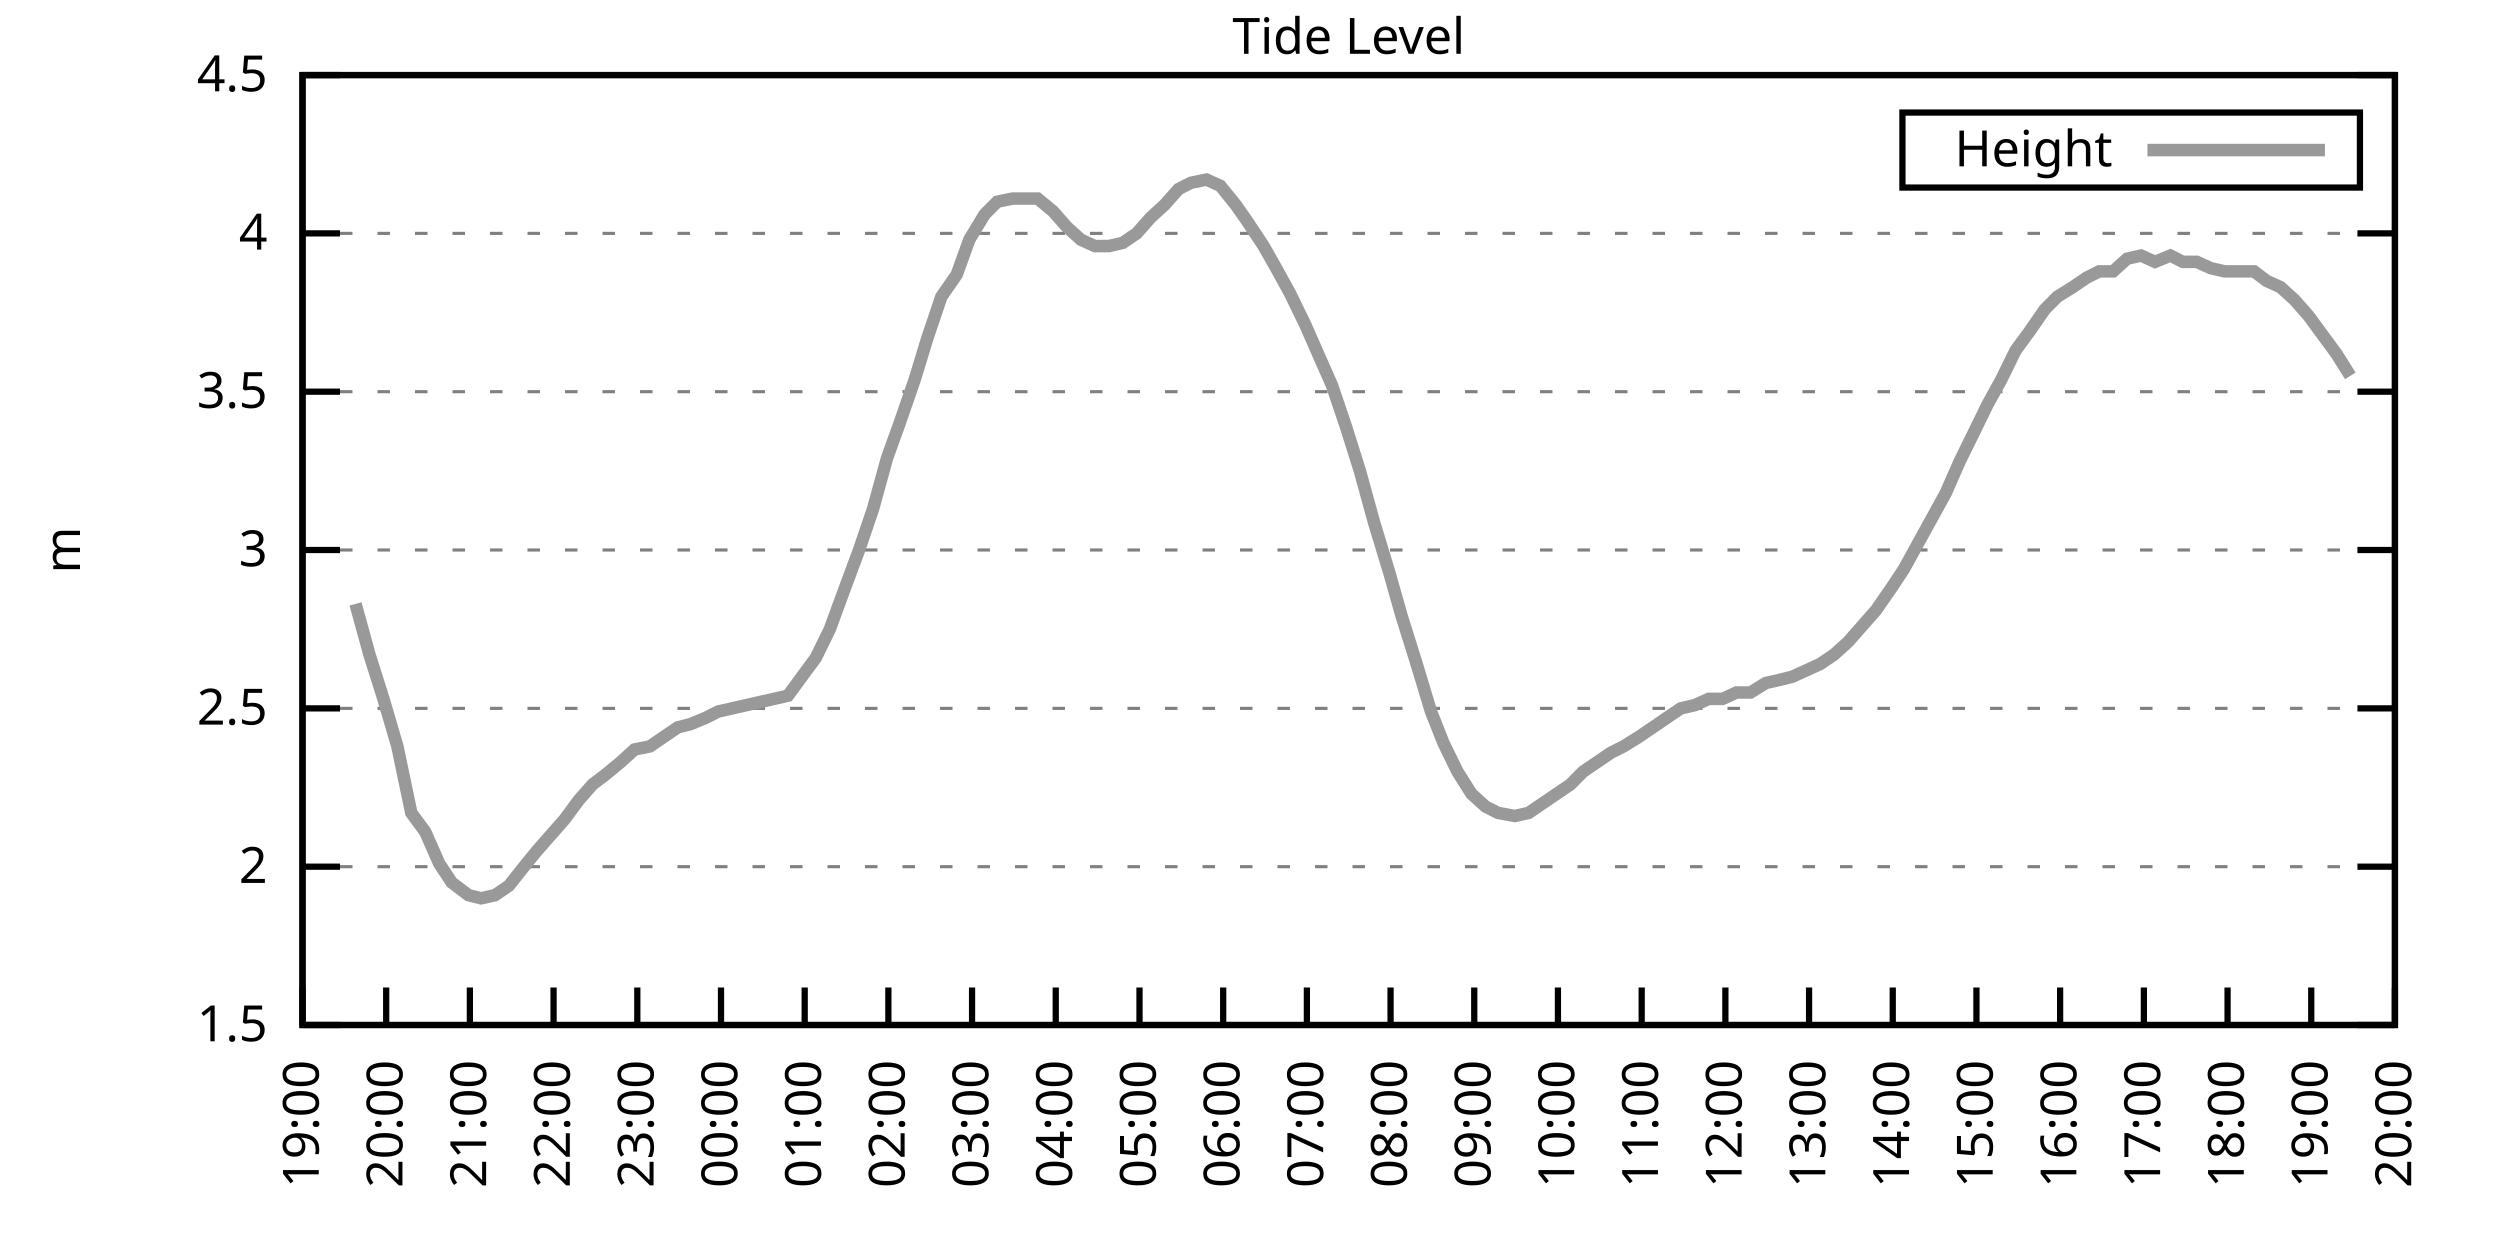
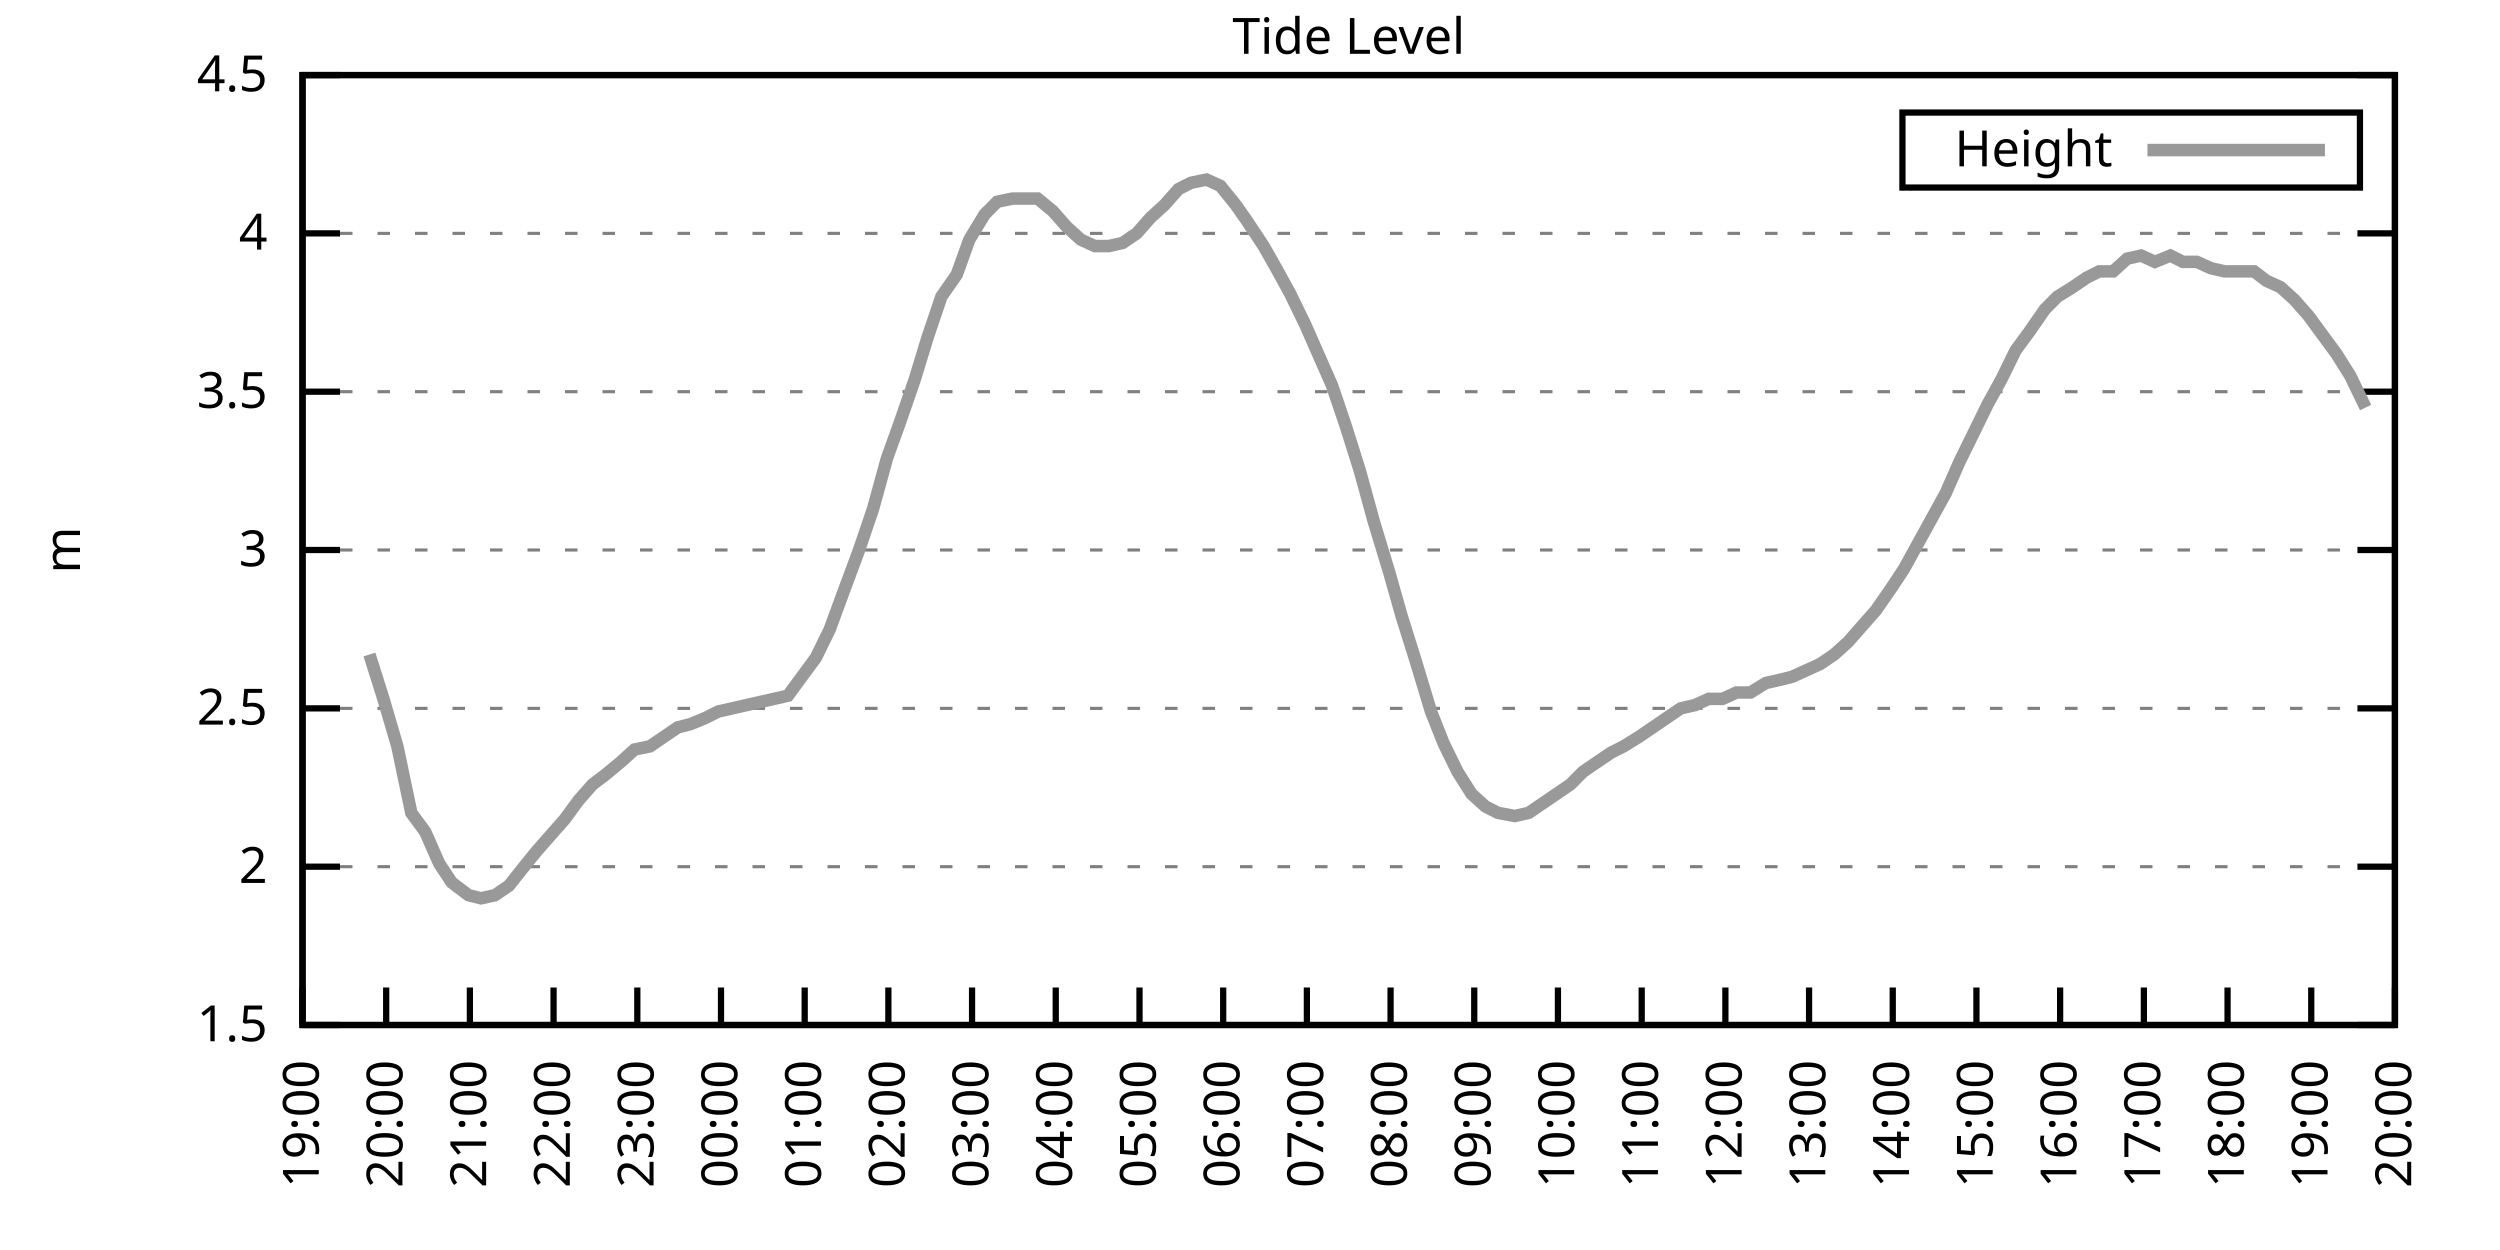
<svg xmlns="http://www.w3.org/2000/svg" xmlns:xlink="http://www.w3.org/1999/xlink" width="400" height="200" viewBox="0 0 400 200">
  <g id="gnuplot_canvas">
    <rect x="0" y="0" width="400" height="200" fill="none" />
    <defs>
      <circle id="gpDot" r="0.5" stroke-width="0.5" stroke="currentColor" />
      <path id="gpPt0" stroke-width="0.333" stroke="currentColor" d="M-1,0 h2 M0,-1 v2" />
      <path id="gpPt1" stroke-width="0.333" stroke="currentColor" d="M-1,-1 L1,1 M1,-1 L-1,1" />
      <path id="gpPt2" stroke-width="0.333" stroke="currentColor" d="M-1,0 L1,0 M0,-1 L0,1 M-1,-1 L1,1 M-1,1 L1,-1" />
      <rect id="gpPt3" stroke-width="0.333" stroke="currentColor" x="-1" y="-1" width="2" height="2" />
      <rect id="gpPt4" stroke-width="0.333" stroke="currentColor" fill="currentColor" x="-1" y="-1" width="2" height="2" />
      <circle id="gpPt5" stroke-width="0.333" stroke="currentColor" cx="0" cy="0" r="1" />
      <use xlink:href="#gpPt5" id="gpPt6" fill="currentColor" stroke="none" />
      <path id="gpPt7" stroke-width="0.333" stroke="currentColor" d="M0,-1.33 L-1.33,0.67 L1.33,0.67 z" />
      <use xlink:href="#gpPt7" id="gpPt8" fill="currentColor" stroke="none" />
      <use xlink:href="#gpPt7" id="gpPt9" stroke="currentColor" transform="rotate(180)" />
      <use xlink:href="#gpPt9" id="gpPt10" fill="currentColor" stroke="none" />
      <use xlink:href="#gpPt3" id="gpPt11" stroke="currentColor" transform="rotate(45)" />
      <use xlink:href="#gpPt11" id="gpPt12" fill="currentColor" stroke="none" />
      <path id="gpPt13" stroke-width="0.333" stroke="currentColor" d="M0,1.330 L1.265,0.411 L0.782,-1.067 L-0.782,-1.076 L-1.265,0.411 z" />
      <use xlink:href="#gpPt13" id="gpPt14" fill="currentColor" stroke="none" />
      <filter id="textbox" filterUnits="objectBoundingBox" x="0" y="0" height="1" width="1">
        <feFlood flood-color="white" flood-opacity="1" result="bgnd" />
        <feComposite in="SourceGraphic" in2="bgnd" operator="atop" />
      </filter>
      <filter id="greybox" filterUnits="objectBoundingBox" x="0" y="0" height="1" width="1">
        <feFlood flood-color="lightgrey" flood-opacity="1" result="grey" />
        <feComposite in="SourceGraphic" in2="grey" operator="atop" />
      </filter>
    </defs>
    <g fill="none" color="white" stroke="currentColor" stroke-width="1.00" stroke-linecap="butt" stroke-linejoin="miter">
</g>
    <g fill="none" color="black" stroke="currentColor" stroke-width="1.00" stroke-linecap="butt" stroke-linejoin="miter">
      <g stroke="none" shape-rendering="crispEdges">
        <polygon fill="rgb(255, 255, 255)" points="48.40,164.00 383.18,164.00 383.18,12.02 48.40,12.02 " />
      </g>
    </g>
    <g fill="none" color="black" stroke="currentColor" stroke-width="1.00" stroke-linecap="butt" stroke-linejoin="miter">
</g>
    <g fill="none" color="black" stroke="black" stroke-width="0.50" stroke-linecap="butt" stroke-linejoin="miter">
</g>
    <g fill="none" color="gray" stroke="currentColor" stroke-width="0.50" stroke-linecap="butt" stroke-linejoin="miter">
      <path stroke="gray" stroke-dasharray="2,4" class="gridline" d="M48.40,164.00 L383.19,164.00  " />
    </g>
    <g fill="none" color="gray" stroke="gray" stroke-width="1.00" stroke-linecap="butt" stroke-linejoin="miter">
</g>
    <g fill="none" color="black" stroke="currentColor" stroke-width="1.00" stroke-linecap="butt" stroke-linejoin="miter">
      <path stroke="black" d="M48.40,164.00 L54.40,164.00 M383.19,164.00 L377.19,164.00  " />
      <g transform="translate(42.80,166.60)" stroke="none" fill="black" font-family="Sans" font-size="8.00" text-anchor="end">
        <text>
          <tspan font-family="Sans"> 1.5</tspan>
        </text>
      </g>
    </g>
    <g fill="none" color="black" stroke="currentColor" stroke-width="1.00" stroke-linecap="butt" stroke-linejoin="miter">
</g>
    <g fill="none" color="black" stroke="black" stroke-width="0.50" stroke-linecap="butt" stroke-linejoin="miter">
</g>
    <g fill="none" color="gray" stroke="currentColor" stroke-width="0.50" stroke-linecap="butt" stroke-linejoin="miter">
      <path stroke="gray" stroke-dasharray="2,4" class="gridline" d="M48.40,138.67 L383.19,138.67  " />
    </g>
    <g fill="none" color="gray" stroke="gray" stroke-width="1.00" stroke-linecap="butt" stroke-linejoin="miter">
</g>
    <g fill="none" color="black" stroke="currentColor" stroke-width="1.00" stroke-linecap="butt" stroke-linejoin="miter">
      <path stroke="black" d="M48.40,138.67 L54.40,138.67 M383.19,138.67 L377.19,138.67  " />
      <g transform="translate(42.80,141.27)" stroke="none" fill="black" font-family="Sans" font-size="8.00" text-anchor="end">
        <text>
          <tspan font-family="Sans"> 2</tspan>
        </text>
      </g>
    </g>
    <g fill="none" color="black" stroke="currentColor" stroke-width="1.00" stroke-linecap="butt" stroke-linejoin="miter">
</g>
    <g fill="none" color="black" stroke="black" stroke-width="0.50" stroke-linecap="butt" stroke-linejoin="miter">
</g>
    <g fill="none" color="gray" stroke="currentColor" stroke-width="0.50" stroke-linecap="butt" stroke-linejoin="miter">
      <path stroke="gray" stroke-dasharray="2,4" class="gridline" d="M48.40,113.34 L383.19,113.34  " />
    </g>
    <g fill="none" color="gray" stroke="gray" stroke-width="1.00" stroke-linecap="butt" stroke-linejoin="miter">
</g>
    <g fill="none" color="black" stroke="currentColor" stroke-width="1.00" stroke-linecap="butt" stroke-linejoin="miter">
      <path stroke="black" d="M48.40,113.34 L54.40,113.34 M383.19,113.34 L377.19,113.34  " />
      <g transform="translate(42.80,115.94)" stroke="none" fill="black" font-family="Sans" font-size="8.00" text-anchor="end">
        <text>
          <tspan font-family="Sans"> 2.5</tspan>
        </text>
      </g>
    </g>
    <g fill="none" color="black" stroke="currentColor" stroke-width="1.00" stroke-linecap="butt" stroke-linejoin="miter">
</g>
    <g fill="none" color="black" stroke="black" stroke-width="0.50" stroke-linecap="butt" stroke-linejoin="miter">
</g>
    <g fill="none" color="gray" stroke="currentColor" stroke-width="0.50" stroke-linecap="butt" stroke-linejoin="miter">
      <path stroke="gray" stroke-dasharray="2,4" class="gridline" d="M48.40,88.00 L383.19,88.00  " />
    </g>
    <g fill="none" color="gray" stroke="gray" stroke-width="1.00" stroke-linecap="butt" stroke-linejoin="miter">
</g>
    <g fill="none" color="black" stroke="currentColor" stroke-width="1.00" stroke-linecap="butt" stroke-linejoin="miter">
      <path stroke="black" d="M48.40,88.00 L54.40,88.00 M383.19,88.00 L377.19,88.00  " />
      <g transform="translate(42.80,90.60)" stroke="none" fill="black" font-family="Sans" font-size="8.00" text-anchor="end">
        <text>
          <tspan font-family="Sans"> 3</tspan>
        </text>
      </g>
    </g>
    <g fill="none" color="black" stroke="currentColor" stroke-width="1.00" stroke-linecap="butt" stroke-linejoin="miter">
</g>
    <g fill="none" color="black" stroke="black" stroke-width="0.50" stroke-linecap="butt" stroke-linejoin="miter">
</g>
    <g fill="none" color="gray" stroke="currentColor" stroke-width="0.50" stroke-linecap="butt" stroke-linejoin="miter">
      <path stroke="gray" stroke-dasharray="2,4" class="gridline" d="M48.40,62.67 L383.19,62.67  " />
    </g>
    <g fill="none" color="gray" stroke="gray" stroke-width="1.00" stroke-linecap="butt" stroke-linejoin="miter">
</g>
    <g fill="none" color="black" stroke="currentColor" stroke-width="1.00" stroke-linecap="butt" stroke-linejoin="miter">
      <path stroke="black" d="M48.40,62.67 L54.40,62.67 M383.19,62.67 L377.19,62.67  " />
      <g transform="translate(42.80,65.27)" stroke="none" fill="black" font-family="Sans" font-size="8.00" text-anchor="end">
        <text>
          <tspan font-family="Sans"> 3.5</tspan>
        </text>
      </g>
    </g>
    <g fill="none" color="black" stroke="currentColor" stroke-width="1.00" stroke-linecap="butt" stroke-linejoin="miter">
</g>
    <g fill="none" color="black" stroke="black" stroke-width="0.50" stroke-linecap="butt" stroke-linejoin="miter">
</g>
    <g fill="none" color="gray" stroke="currentColor" stroke-width="0.50" stroke-linecap="butt" stroke-linejoin="miter">
      <path stroke="gray" stroke-dasharray="2,4" class="gridline" d="M48.40,37.34 L383.19,37.34  " />
    </g>
    <g fill="none" color="gray" stroke="gray" stroke-width="1.00" stroke-linecap="butt" stroke-linejoin="miter">
</g>
    <g fill="none" color="black" stroke="currentColor" stroke-width="1.00" stroke-linecap="butt" stroke-linejoin="miter">
      <path stroke="black" d="M48.40,37.34 L54.40,37.34 M383.19,37.34 L377.19,37.34  " />
      <g transform="translate(42.80,39.94)" stroke="none" fill="black" font-family="Sans" font-size="8.00" text-anchor="end">
        <text>
          <tspan font-family="Sans"> 4</tspan>
        </text>
      </g>
    </g>
    <g fill="none" color="black" stroke="currentColor" stroke-width="1.00" stroke-linecap="butt" stroke-linejoin="miter">
</g>
    <g fill="none" color="black" stroke="black" stroke-width="0.50" stroke-linecap="butt" stroke-linejoin="miter">
</g>
    <g fill="none" color="gray" stroke="currentColor" stroke-width="0.50" stroke-linecap="butt" stroke-linejoin="miter">
      <path stroke="gray" stroke-dasharray="2,4" class="gridline" d="M48.40,12.01 L383.19,12.01  " />
    </g>
    <g fill="none" color="gray" stroke="gray" stroke-width="1.00" stroke-linecap="butt" stroke-linejoin="miter">
</g>
    <g fill="none" color="black" stroke="currentColor" stroke-width="1.00" stroke-linecap="butt" stroke-linejoin="miter">
      <path stroke="black" d="M48.40,12.01 L54.40,12.01 M383.19,12.01 L377.19,12.01  " />
      <g transform="translate(42.80,14.61)" stroke="none" fill="black" font-family="Sans" font-size="8.00" text-anchor="end">
        <text>
          <tspan font-family="Sans"> 4.5</tspan>
        </text>
      </g>
    </g>
    <g fill="none" color="black" stroke="currentColor" stroke-width="1.00" stroke-linecap="butt" stroke-linejoin="miter">
      <path stroke="black" d="M48.40,164.00 L48.40,158.00  " />
      <g transform="translate(51.00,169.60) rotate(270.00)" stroke="none" fill="black" font-family="Sans" font-size="8.00" text-anchor="end">
        <text>
          <tspan font-family="Sans">19:00</tspan>
        </text>
      </g>
    </g>
    <g fill="none" color="black" stroke="currentColor" stroke-width="1.00" stroke-linecap="butt" stroke-linejoin="miter">
      <path stroke="black" d="M61.79,164.00 L61.79,158.00  " />
      <g transform="translate(64.39,169.60) rotate(270.00)" stroke="none" fill="black" font-family="Sans" font-size="8.00" text-anchor="end">
        <text>
          <tspan font-family="Sans">20:00</tspan>
        </text>
      </g>
    </g>
    <g fill="none" color="black" stroke="currentColor" stroke-width="1.00" stroke-linecap="butt" stroke-linejoin="miter">
      <path stroke="black" d="M75.18,164.00 L75.18,158.00  " />
      <g transform="translate(77.78,169.60) rotate(270.00)" stroke="none" fill="black" font-family="Sans" font-size="8.00" text-anchor="end">
        <text>
          <tspan font-family="Sans">21:00</tspan>
        </text>
      </g>
    </g>
    <g fill="none" color="black" stroke="currentColor" stroke-width="1.00" stroke-linecap="butt" stroke-linejoin="miter">
      <path stroke="black" d="M88.57,164.00 L88.57,158.00  " />
      <g transform="translate(91.17,169.60) rotate(270.00)" stroke="none" fill="black" font-family="Sans" font-size="8.00" text-anchor="end">
        <text>
          <tspan font-family="Sans">22:00</tspan>
        </text>
      </g>
    </g>
    <g fill="none" color="black" stroke="currentColor" stroke-width="1.00" stroke-linecap="butt" stroke-linejoin="miter">
      <path stroke="black" d="M101.97,164.00 L101.97,158.00  " />
      <g transform="translate(104.57,169.60) rotate(270.00)" stroke="none" fill="black" font-family="Sans" font-size="8.00" text-anchor="end">
        <text>
          <tspan font-family="Sans">23:00</tspan>
        </text>
      </g>
    </g>
    <g fill="none" color="black" stroke="currentColor" stroke-width="1.00" stroke-linecap="butt" stroke-linejoin="miter">
      <path stroke="black" d="M115.36,164.00 L115.36,158.00  " />
      <g transform="translate(117.96,169.60) rotate(270.00)" stroke="none" fill="black" font-family="Sans" font-size="8.00" text-anchor="end">
        <text>
          <tspan font-family="Sans">00:00</tspan>
        </text>
      </g>
    </g>
    <g fill="none" color="black" stroke="currentColor" stroke-width="1.00" stroke-linecap="butt" stroke-linejoin="miter">
      <path stroke="black" d="M128.75,164.00 L128.75,158.00  " />
      <g transform="translate(131.35,169.60) rotate(270.00)" stroke="none" fill="black" font-family="Sans" font-size="8.00" text-anchor="end">
        <text>
          <tspan font-family="Sans">01:00</tspan>
        </text>
      </g>
    </g>
    <g fill="none" color="black" stroke="currentColor" stroke-width="1.00" stroke-linecap="butt" stroke-linejoin="miter">
      <path stroke="black" d="M142.14,164.00 L142.14,158.00  " />
      <g transform="translate(144.74,169.60) rotate(270.00)" stroke="none" fill="black" font-family="Sans" font-size="8.00" text-anchor="end">
        <text>
          <tspan font-family="Sans">02:00</tspan>
        </text>
      </g>
    </g>
    <g fill="none" color="black" stroke="currentColor" stroke-width="1.00" stroke-linecap="butt" stroke-linejoin="miter">
      <path stroke="black" d="M155.53,164.00 L155.53,158.00  " />
      <g transform="translate(158.13,169.60) rotate(270.00)" stroke="none" fill="black" font-family="Sans" font-size="8.00" text-anchor="end">
        <text>
          <tspan font-family="Sans">03:00</tspan>
        </text>
      </g>
    </g>
    <g fill="none" color="black" stroke="currentColor" stroke-width="1.00" stroke-linecap="butt" stroke-linejoin="miter">
      <path stroke="black" d="M168.92,164.00 L168.92,158.00  " />
      <g transform="translate(171.52,169.60) rotate(270.00)" stroke="none" fill="black" font-family="Sans" font-size="8.00" text-anchor="end">
        <text>
          <tspan font-family="Sans">04:00</tspan>
        </text>
      </g>
    </g>
    <g fill="none" color="black" stroke="currentColor" stroke-width="1.00" stroke-linecap="butt" stroke-linejoin="miter">
      <path stroke="black" d="M182.32,164.00 L182.32,158.00  " />
      <g transform="translate(184.92,169.60) rotate(270.00)" stroke="none" fill="black" font-family="Sans" font-size="8.00" text-anchor="end">
        <text>
          <tspan font-family="Sans">05:00</tspan>
        </text>
      </g>
    </g>
    <g fill="none" color="black" stroke="currentColor" stroke-width="1.00" stroke-linecap="butt" stroke-linejoin="miter">
      <path stroke="black" d="M195.71,164.00 L195.71,158.00  " />
      <g transform="translate(198.31,169.60) rotate(270.00)" stroke="none" fill="black" font-family="Sans" font-size="8.00" text-anchor="end">
        <text>
          <tspan font-family="Sans">06:00</tspan>
        </text>
      </g>
    </g>
    <g fill="none" color="black" stroke="currentColor" stroke-width="1.00" stroke-linecap="butt" stroke-linejoin="miter">
      <path stroke="black" d="M209.10,164.00 L209.10,158.00  " />
      <g transform="translate(211.70,169.60) rotate(270.00)" stroke="none" fill="black" font-family="Sans" font-size="8.00" text-anchor="end">
        <text>
          <tspan font-family="Sans">07:00</tspan>
        </text>
      </g>
    </g>
    <g fill="none" color="black" stroke="currentColor" stroke-width="1.00" stroke-linecap="butt" stroke-linejoin="miter">
      <path stroke="black" d="M222.49,164.00 L222.49,158.00  " />
      <g transform="translate(225.09,169.60) rotate(270.00)" stroke="none" fill="black" font-family="Sans" font-size="8.00" text-anchor="end">
        <text>
          <tspan font-family="Sans">08:00</tspan>
        </text>
      </g>
    </g>
    <g fill="none" color="black" stroke="currentColor" stroke-width="1.00" stroke-linecap="butt" stroke-linejoin="miter">
      <path stroke="black" d="M235.88,164.00 L235.88,158.00  " />
      <g transform="translate(238.48,169.60) rotate(270.00)" stroke="none" fill="black" font-family="Sans" font-size="8.00" text-anchor="end">
        <text>
          <tspan font-family="Sans">09:00</tspan>
        </text>
      </g>
    </g>
    <g fill="none" color="black" stroke="currentColor" stroke-width="1.00" stroke-linecap="butt" stroke-linejoin="miter">
      <path stroke="black" d="M249.27,164.00 L249.27,158.00  " />
      <g transform="translate(251.87,169.60) rotate(270.00)" stroke="none" fill="black" font-family="Sans" font-size="8.00" text-anchor="end">
        <text>
          <tspan font-family="Sans">10:00</tspan>
        </text>
      </g>
    </g>
    <g fill="none" color="black" stroke="currentColor" stroke-width="1.00" stroke-linecap="butt" stroke-linejoin="miter">
      <path stroke="black" d="M262.67,164.00 L262.67,158.00  " />
      <g transform="translate(265.27,169.60) rotate(270.00)" stroke="none" fill="black" font-family="Sans" font-size="8.00" text-anchor="end">
        <text>
          <tspan font-family="Sans">11:00</tspan>
        </text>
      </g>
    </g>
    <g fill="none" color="black" stroke="currentColor" stroke-width="1.00" stroke-linecap="butt" stroke-linejoin="miter">
      <path stroke="black" d="M276.06,164.00 L276.06,158.00  " />
      <g transform="translate(278.66,169.60) rotate(270.00)" stroke="none" fill="black" font-family="Sans" font-size="8.00" text-anchor="end">
        <text>
          <tspan font-family="Sans">12:00</tspan>
        </text>
      </g>
    </g>
    <g fill="none" color="black" stroke="currentColor" stroke-width="1.00" stroke-linecap="butt" stroke-linejoin="miter">
      <path stroke="black" d="M289.45,164.00 L289.45,158.00  " />
      <g transform="translate(292.05,169.60) rotate(270.00)" stroke="none" fill="black" font-family="Sans" font-size="8.00" text-anchor="end">
        <text>
          <tspan font-family="Sans">13:00</tspan>
        </text>
      </g>
    </g>
    <g fill="none" color="black" stroke="currentColor" stroke-width="1.00" stroke-linecap="butt" stroke-linejoin="miter">
      <path stroke="black" d="M302.84,164.00 L302.84,158.00  " />
      <g transform="translate(305.44,169.60) rotate(270.00)" stroke="none" fill="black" font-family="Sans" font-size="8.00" text-anchor="end">
        <text>
          <tspan font-family="Sans">14:00</tspan>
        </text>
      </g>
    </g>
    <g fill="none" color="black" stroke="currentColor" stroke-width="1.00" stroke-linecap="butt" stroke-linejoin="miter">
      <path stroke="black" d="M316.23,164.00 L316.23,158.00  " />
      <g transform="translate(318.83,169.60) rotate(270.00)" stroke="none" fill="black" font-family="Sans" font-size="8.00" text-anchor="end">
        <text>
          <tspan font-family="Sans">15:00</tspan>
        </text>
      </g>
    </g>
    <g fill="none" color="black" stroke="currentColor" stroke-width="1.00" stroke-linecap="butt" stroke-linejoin="miter">
      <path stroke="black" d="M329.62,164.00 L329.62,158.00  " />
      <g transform="translate(332.22,169.60) rotate(270.00)" stroke="none" fill="black" font-family="Sans" font-size="8.00" text-anchor="end">
        <text>
          <tspan font-family="Sans">16:00</tspan>
        </text>
      </g>
    </g>
    <g fill="none" color="black" stroke="currentColor" stroke-width="1.00" stroke-linecap="butt" stroke-linejoin="miter">
      <path stroke="black" d="M343.02,164.00 L343.02,158.00  " />
      <g transform="translate(345.62,169.60) rotate(270.00)" stroke="none" fill="black" font-family="Sans" font-size="8.00" text-anchor="end">
        <text>
          <tspan font-family="Sans">17:00</tspan>
        </text>
      </g>
    </g>
    <g fill="none" color="black" stroke="currentColor" stroke-width="1.00" stroke-linecap="butt" stroke-linejoin="miter">
      <path stroke="black" d="M356.41,164.00 L356.41,158.00  " />
      <g transform="translate(359.01,169.60) rotate(270.00)" stroke="none" fill="black" font-family="Sans" font-size="8.00" text-anchor="end">
        <text>
          <tspan font-family="Sans">18:00</tspan>
        </text>
      </g>
    </g>
    <g fill="none" color="black" stroke="currentColor" stroke-width="1.00" stroke-linecap="butt" stroke-linejoin="miter">
      <path stroke="black" d="M369.80,164.00 L369.80,158.00  " />
      <g transform="translate(372.40,169.60) rotate(270.00)" stroke="none" fill="black" font-family="Sans" font-size="8.00" text-anchor="end">
        <text>
          <tspan font-family="Sans">19:00</tspan>
        </text>
      </g>
    </g>
    <g fill="none" color="black" stroke="currentColor" stroke-width="1.00" stroke-linecap="butt" stroke-linejoin="miter">
      <path stroke="black" d="M383.19,164.00 L383.19,158.00  " />
      <g transform="translate(385.79,169.60) rotate(270.00)" stroke="none" fill="black" font-family="Sans" font-size="8.00" text-anchor="end">
        <text>
          <tspan font-family="Sans">20:00</tspan>
        </text>
      </g>
    </g>
    <g fill="none" color="black" stroke="currentColor" stroke-width="1.00" stroke-linecap="butt" stroke-linejoin="miter">
</g>
    <g fill="none" color="black" stroke="currentColor" stroke-width="1.00" stroke-linecap="butt" stroke-linejoin="miter">
      <path stroke="black" d="M48.40,12.01 L48.40,164.00 L383.19,164.00 L383.19,12.01 L48.40,12.01 Z  " />
    </g>
    <g fill="none" color="black" stroke="currentColor" stroke-width="1.00" stroke-linecap="butt" stroke-linejoin="miter">
</g>
    <g fill="none" color="black" stroke="currentColor" stroke-width="1.00" stroke-linecap="butt" stroke-linejoin="miter">
      <path stroke="black" d="M304.39,30.01 L304.39,18.01 L377.59,18.01 L377.59,30.01 L304.39,30.01 Z  " />
    </g>
    <g id="Tide_level_plot_1">
      <g fill="none" color="white" stroke="black" stroke-width="2.00" stroke-linecap="butt" stroke-linejoin="miter">
</g>
      <g fill="none" color="black" stroke="currentColor" stroke-width="2.00" stroke-linecap="butt" stroke-linejoin="miter">
        <g transform="translate(337.99,26.61)" stroke="none" fill="black" font-family="Sans" font-size="8.00" text-anchor="end">
          <text>
            <tspan font-family="Sans">Height</tspan>
          </text>
        </g>
      </g>
      <g fill="none" color="black" stroke="currentColor" stroke-width="2.00" stroke-linecap="butt" stroke-linejoin="miter">
-         <path stroke="rgb(153, 153, 153)" d="M343.59,24.01 L371.99,24.01 M56.88,96.62 L59.11,104.72 L61.35,111.82 L63.58,119.42 L65.81,130.06 L68.04,133.10   L70.27,138.16 L72.28,141.20 L74.96,143.23 L76.97,143.73 L79.20,143.23 L81.43,141.71 L83.44,139.17 L85.90,136.14   L88.13,133.60 L90.36,131.07 L92.59,128.03 L94.82,125.50 L96.83,123.98 L99.29,121.95 L101.52,119.92 L103.98,119.42   L106.21,117.90 L108.44,116.38 L110.45,115.87 L112.90,114.86 L114.91,113.84 L117.14,113.34 L119.38,112.83 L121.61,112.32   L123.84,111.82 L126.07,111.31 L128.30,108.27 L130.54,105.23 L132.77,100.67 L135.00,94.59 L137.45,88.00 L139.69,81.42   L141.92,73.31 L143.93,67.74 L146.38,60.65 L148.39,54.06 L150.62,47.47 L153.08,43.93 L155.09,38.35 L157.54,34.30   L159.55,32.28 L162.01,31.77 L164.01,31.77 L166.02,31.77 L168.48,33.80 L170.71,36.33 L172.94,38.35 L175.17,39.37   L177.41,39.37 L179.64,38.86 L181.87,37.34 L184.10,34.81 L186.33,32.78 L188.57,30.25 L190.57,29.24 L193.03,28.73   L195.26,29.74 L197.72,32.78 L199.50,35.32 L202.18,39.37 L204.19,42.91 L206.42,46.97 L208.88,52.03 L210.88,56.59   L213.12,61.66 L215.35,68.25 L217.58,75.34 L219.81,83.45 L222.27,91.55 L224.28,98.64 L226.51,105.74 L228.96,113.84   L230.97,118.91 L233.20,123.47 L235.44,127.02 L237.67,129.04 L239.68,130.06 L242.36,130.56 L244.59,130.06 L246.82,128.54   L249.05,127.02 L251.28,125.50 L253.29,123.47 L255.52,121.95 L257.76,120.43 L259.76,119.42 L262.22,117.90 L264.45,116.38   L266.68,114.86 L268.92,113.34 L271.15,112.83 L273.38,111.82 L275.61,111.82 L277.84,110.80 L280.07,110.80 L282.53,109.28   L284.76,108.78 L286.77,108.27 L289.00,107.26 L291.23,106.24 L293.47,104.72 L295.70,102.70 L297.93,100.16 L300.16,97.63   L302.62,94.08 L304.63,91.04 L306.86,86.99 L309.09,82.94 L311.32,78.89 L313.55,73.82 L315.79,69.26 L318.02,64.70   L320.25,60.65 L322.48,56.09 L324.71,53.05 L327.17,49.50 L329.18,47.47 L331.63,45.95 L333.86,44.43 L335.87,43.42   L338.10,43.42 L340.34,41.39 L342.57,40.89 L344.80,41.90 L347.26,40.89 L349.26,41.90 L351.50,41.90 L353.73,42.91   L355.96,43.42 L358.19,43.42 L360.65,43.42 L362.66,44.94 L364.89,45.95 L367.12,47.98 L369.35,50.51 L371.58,53.55   L373.82,56.59 L376.05,60.14  " />
+         <path stroke="rgb(153, 153, 153)" d="M343.59,24.01 L371.99,24.01 M59.11,104.72 L61.35,111.82 L63.58,119.42 L65.81,130.06 L68.04,133.10 L70.27,138.16   L72.28,141.20 L74.96,143.23 L76.97,143.73 L79.20,143.23 L81.43,141.71 L83.44,139.17 L85.90,136.14 L88.13,133.60   L90.36,131.07 L92.59,128.03 L94.82,125.50 L96.83,123.98 L99.29,121.95 L101.52,119.92 L103.98,119.42 L106.21,117.90   L108.44,116.38 L110.45,115.87 L112.90,114.86 L114.91,113.84 L117.14,113.34 L119.38,112.83 L121.61,112.32 L123.84,111.82   L126.07,111.31 L128.30,108.27 L130.54,105.23 L132.77,100.67 L135.00,94.59 L137.45,88.00 L139.69,81.42 L141.92,73.31   L143.93,67.74 L146.38,60.65 L148.39,54.06 L150.62,47.47 L153.08,43.93 L155.09,38.35 L157.54,34.30 L159.55,32.28   L162.01,31.77 L164.01,31.77 L166.02,31.77 L168.48,33.80 L170.71,36.33 L172.94,38.35 L175.17,39.37 L177.41,39.37   L179.64,38.86 L181.87,37.34 L184.10,34.81 L186.33,32.78 L188.57,30.25 L190.57,29.24 L193.03,28.73 L195.26,29.74   L197.72,32.78 L199.50,35.32 L202.18,39.37 L204.19,42.91 L206.42,46.97 L208.88,52.03 L210.88,56.59 L213.12,61.66   L215.35,68.25 L217.58,75.34 L219.81,83.45 L222.27,91.55 L224.28,98.64 L226.51,105.74 L228.96,113.84 L230.97,118.91   L233.20,123.47 L235.44,127.02 L237.67,129.04 L239.68,130.06 L242.36,130.56 L244.59,130.06 L246.82,128.54 L249.05,127.02   L251.28,125.50 L253.29,123.47 L255.52,121.95 L257.76,120.43 L259.76,119.42 L262.22,117.90 L264.45,116.38 L266.68,114.86   L268.92,113.34 L271.15,112.83 L273.38,111.82 L275.61,111.82 L277.84,110.80 L280.07,110.80 L282.53,109.28 L284.76,108.78   L286.77,108.27 L289.00,107.26 L291.23,106.24 L293.47,104.72 L295.70,102.70 L297.93,100.16 L300.16,97.63 L302.62,94.08   L304.63,91.04 L306.86,86.99 L309.09,82.94 L311.32,78.89 L313.55,73.82 L315.79,69.26 L318.02,64.70 L320.25,60.65   L322.48,56.09 L324.71,53.05 L327.17,49.50 L329.18,47.47 L331.63,45.95 L333.86,44.43 L335.87,43.42 L338.10,43.42   L340.34,41.39 L342.57,40.89 L344.80,41.90 L347.26,40.89 L349.26,41.90 L351.50,41.90 L353.73,42.91 L355.96,43.42   L358.19,43.42 L360.65,43.42 L362.66,44.94 L364.89,45.95 L367.12,47.98 L369.35,50.51 L371.58,53.55 L373.82,56.59   L376.05,60.14 L378.50,65.21  " />
      </g>
    </g>
    <g fill="none" color="black" stroke="currentColor" stroke-width="2.00" stroke-linecap="butt" stroke-linejoin="miter">
</g>
    <g fill="none" color="black" stroke="black" stroke-width="1.00" stroke-linecap="butt" stroke-linejoin="miter">
</g>
    <g fill="none" color="black" stroke="currentColor" stroke-width="1.00" stroke-linecap="butt" stroke-linejoin="miter">
      <path stroke="black" d="M48.40,12.01 L48.40,164.00 L383.19,164.00 L383.19,12.01 L48.40,12.01 Z  " />
      <g transform="translate(12.80,88.01) rotate(270.00)" stroke="none" fill="black" font-family="Sans" font-size="8.00" text-anchor="middle">
        <text>
          <tspan font-family="Sans">m</tspan>
        </text>
      </g>
    </g>
    <g fill="none" color="black" stroke="currentColor" stroke-width="1.00" stroke-linecap="butt" stroke-linejoin="miter">
</g>
    <g fill="none" color="black" stroke="currentColor" stroke-width="1.00" stroke-linecap="butt" stroke-linejoin="miter">
      <g transform="translate(215.79,8.61)" stroke="none" fill="black" font-family="Sans" font-size="8.00" text-anchor="middle">
        <text>
          <tspan font-family="Sans">Tide Level</tspan>
        </text>
      </g>
    </g>
    <g fill="none" color="black" stroke="currentColor" stroke-width="1.00" stroke-linecap="butt" stroke-linejoin="miter">
</g>
  </g>
</svg>
